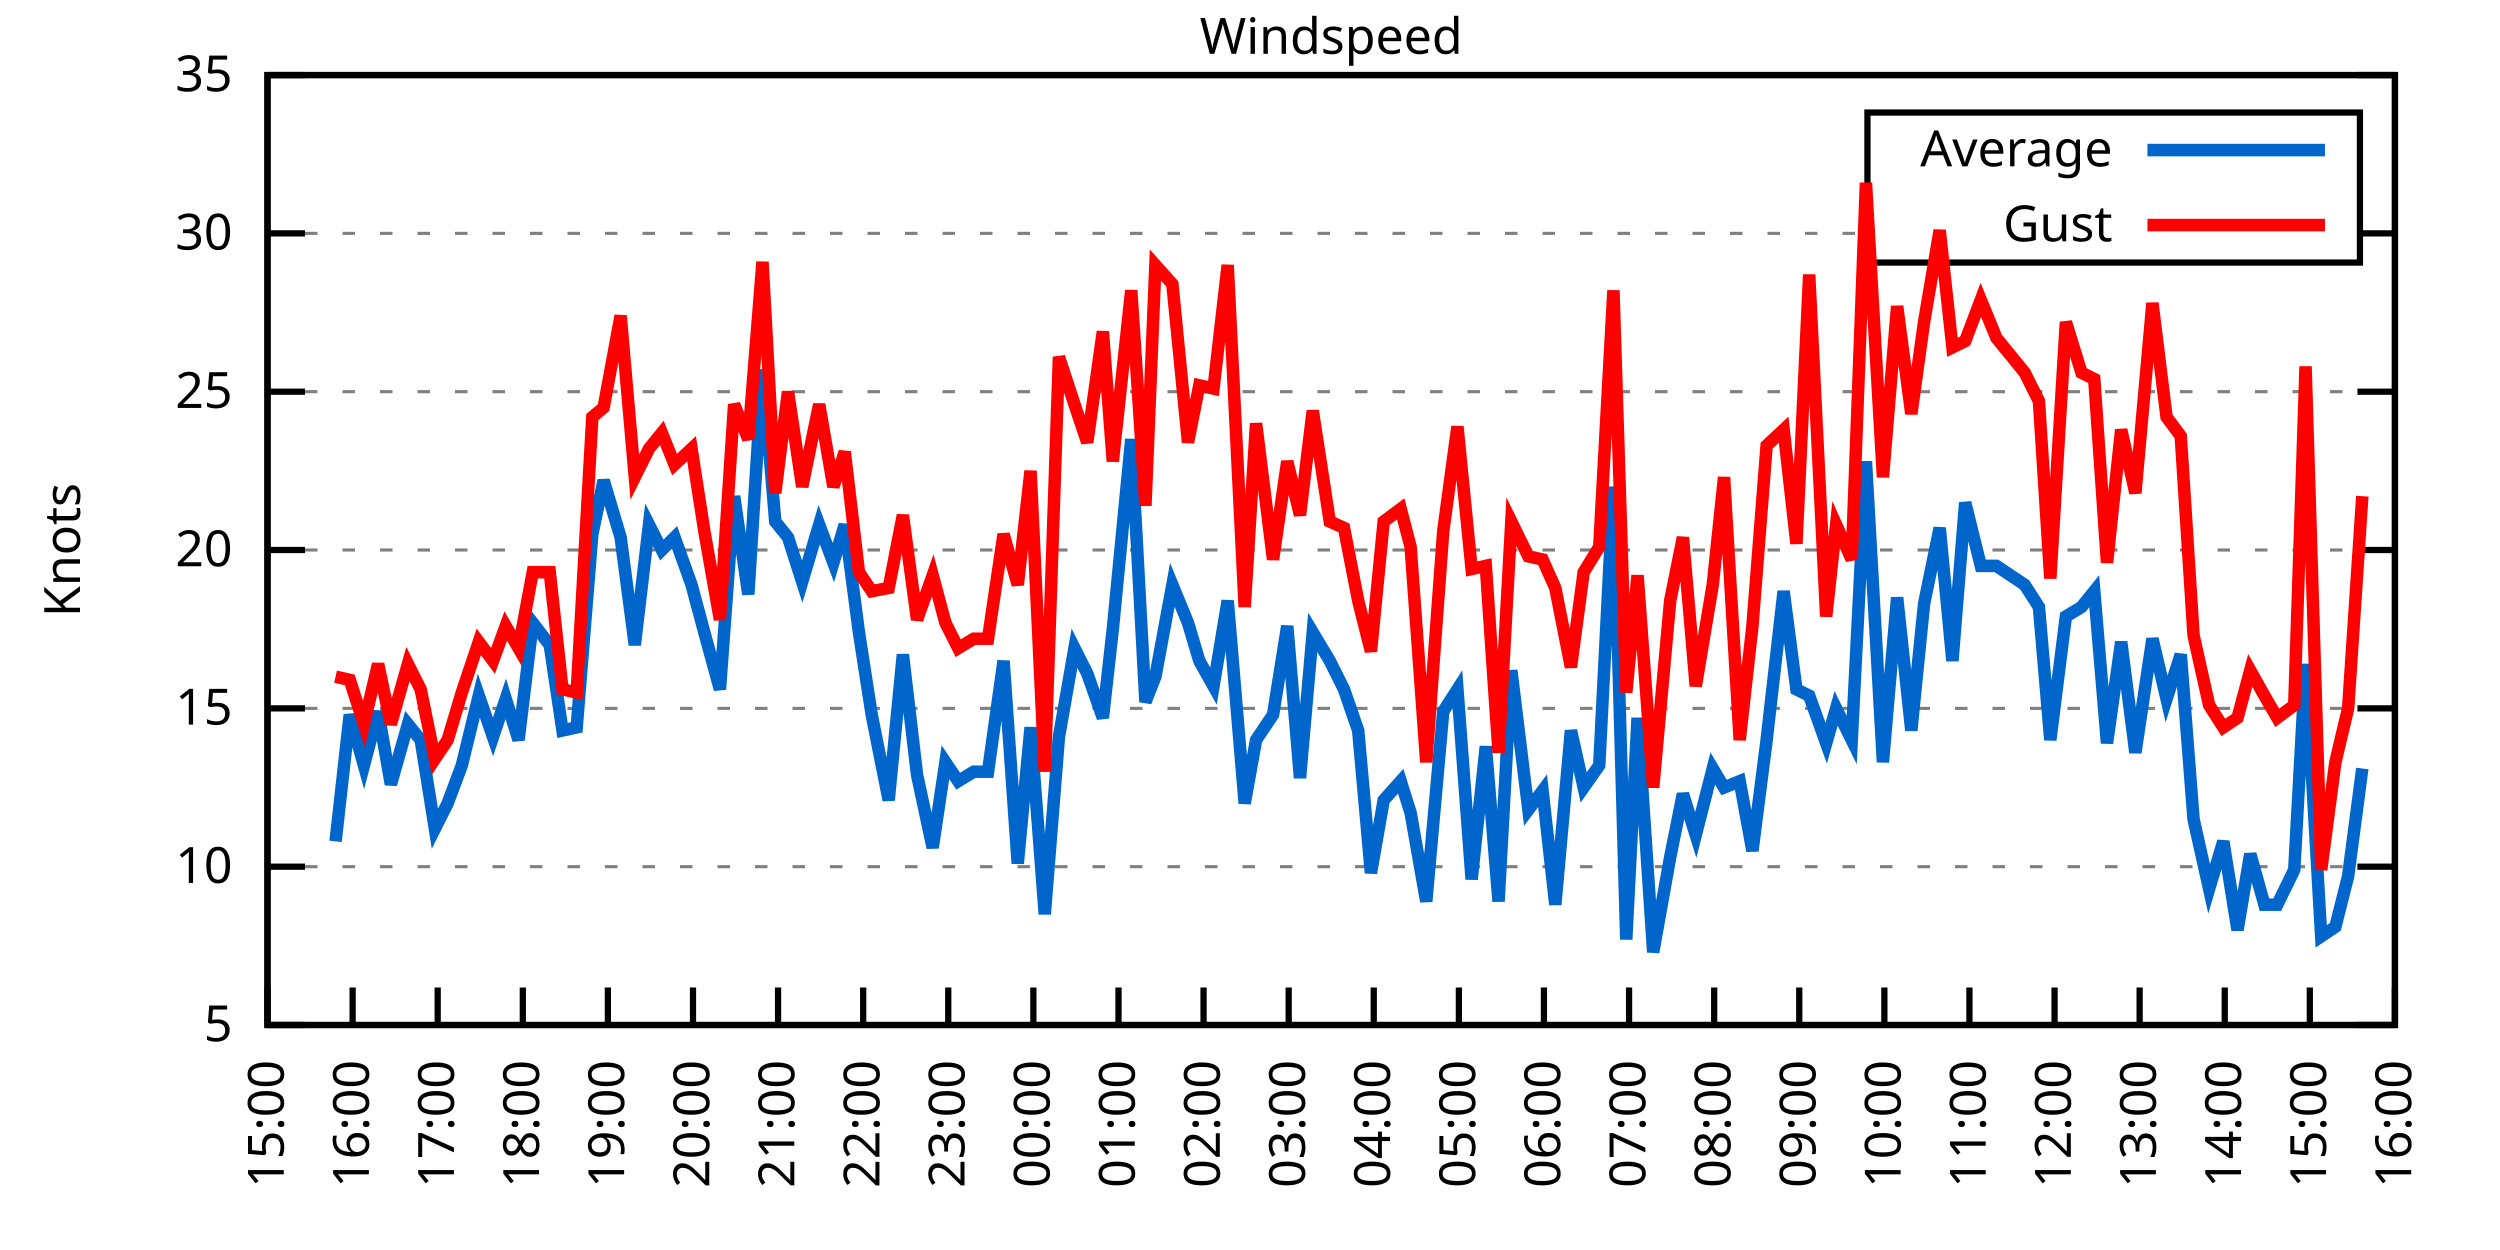
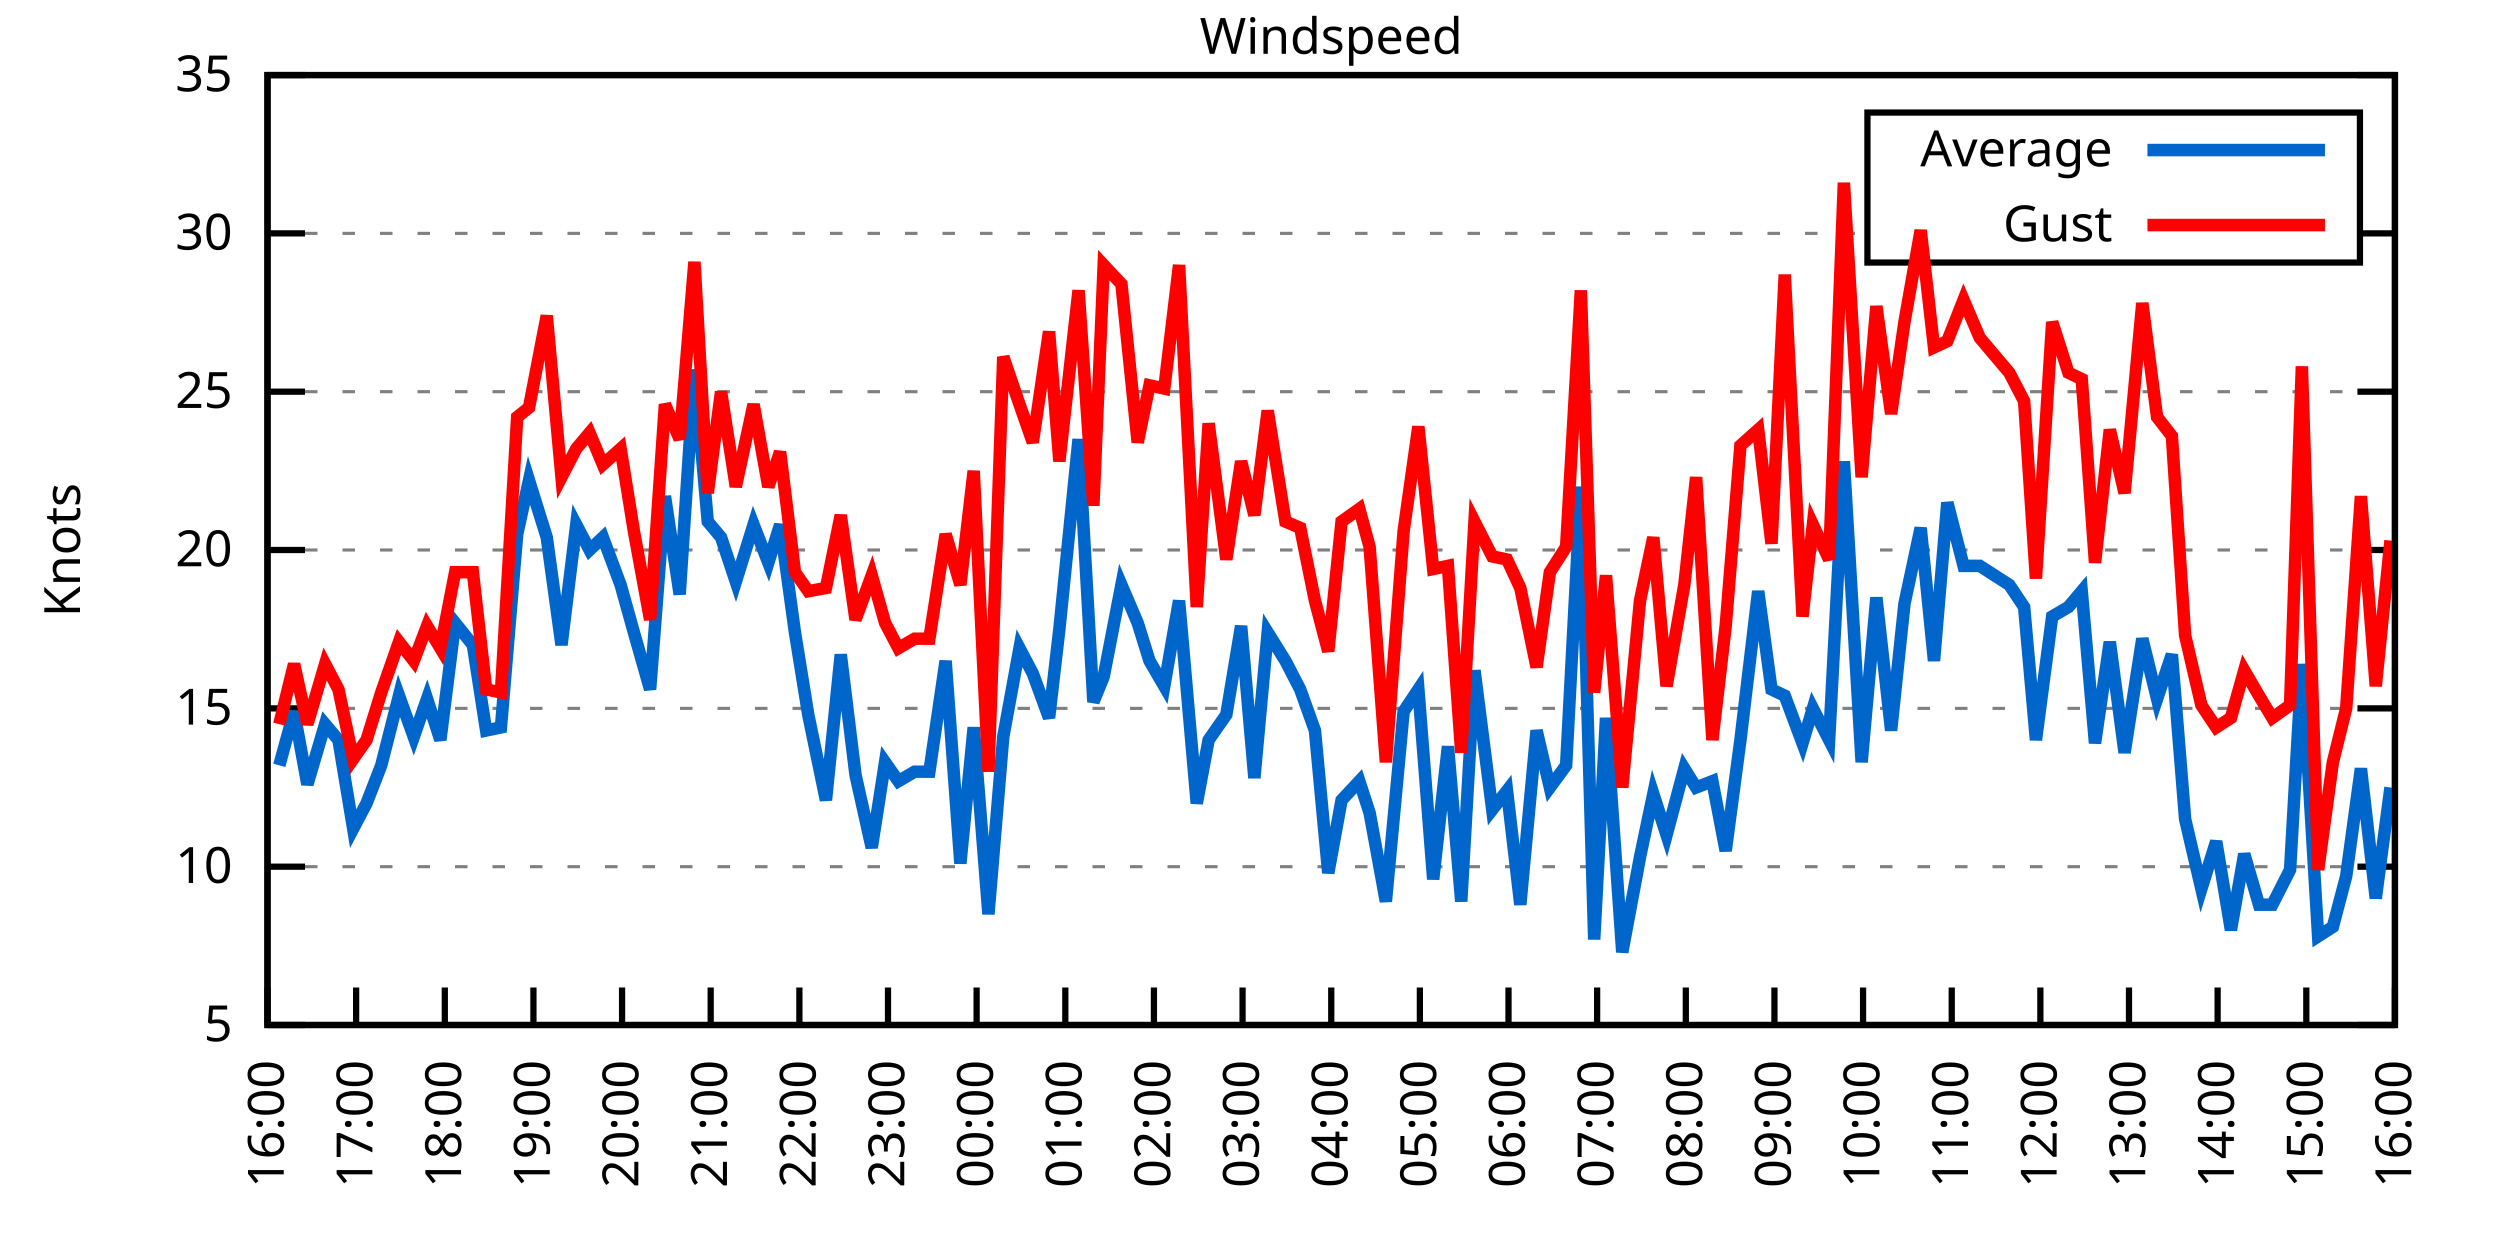
<svg xmlns="http://www.w3.org/2000/svg" xmlns:xlink="http://www.w3.org/1999/xlink" width="400" height="200" viewBox="0 0 400 200">
  <g id="gnuplot_canvas">
    <rect x="0" y="0" width="400" height="200" fill="none" />
    <defs>
      <circle id="gpDot" r="0.5" stroke-width="0.5" stroke="currentColor" />
      <path id="gpPt0" stroke-width="0.333" stroke="currentColor" d="M-1,0 h2 M0,-1 v2" />
      <path id="gpPt1" stroke-width="0.333" stroke="currentColor" d="M-1,-1 L1,1 M1,-1 L-1,1" />
      <path id="gpPt2" stroke-width="0.333" stroke="currentColor" d="M-1,0 L1,0 M0,-1 L0,1 M-1,-1 L1,1 M-1,1 L1,-1" />
      <rect id="gpPt3" stroke-width="0.333" stroke="currentColor" x="-1" y="-1" width="2" height="2" />
      <rect id="gpPt4" stroke-width="0.333" stroke="currentColor" fill="currentColor" x="-1" y="-1" width="2" height="2" />
      <circle id="gpPt5" stroke-width="0.333" stroke="currentColor" cx="0" cy="0" r="1" />
      <use xlink:href="#gpPt5" id="gpPt6" fill="currentColor" stroke="none" />
      <path id="gpPt7" stroke-width="0.333" stroke="currentColor" d="M0,-1.33 L-1.33,0.67 L1.33,0.67 z" />
      <use xlink:href="#gpPt7" id="gpPt8" fill="currentColor" stroke="none" />
      <use xlink:href="#gpPt7" id="gpPt9" stroke="currentColor" transform="rotate(180)" />
      <use xlink:href="#gpPt9" id="gpPt10" fill="currentColor" stroke="none" />
      <use xlink:href="#gpPt3" id="gpPt11" stroke="currentColor" transform="rotate(45)" />
      <use xlink:href="#gpPt11" id="gpPt12" fill="currentColor" stroke="none" />
      <path id="gpPt13" stroke-width="0.333" stroke="currentColor" d="M0,1.330 L1.265,0.411 L0.782,-1.067 L-0.782,-1.076 L-1.265,0.411 z" />
      <use xlink:href="#gpPt13" id="gpPt14" fill="currentColor" stroke="none" />
      <filter id="textbox" filterUnits="objectBoundingBox" x="0" y="0" height="1" width="1">
        <feFlood flood-color="white" flood-opacity="1" result="bgnd" />
        <feComposite in="SourceGraphic" in2="bgnd" operator="atop" />
      </filter>
      <filter id="greybox" filterUnits="objectBoundingBox" x="0" y="0" height="1" width="1">
        <feFlood flood-color="lightgrey" flood-opacity="1" result="grey" />
        <feComposite in="SourceGraphic" in2="grey" operator="atop" />
      </filter>
    </defs>
    <g fill="none" color="white" stroke="currentColor" stroke-width="1.00" stroke-linecap="butt" stroke-linejoin="miter">
</g>
    <g fill="none" color="black" stroke="currentColor" stroke-width="1.00" stroke-linecap="butt" stroke-linejoin="miter">
      <g stroke="none" shape-rendering="crispEdges">
        <polygon fill="rgb(255, 255, 255)" points="42.80,164.00 383.18,164.00 383.18,12.02 42.80,12.02 " />
      </g>
    </g>
    <g fill="none" color="black" stroke="currentColor" stroke-width="1.00" stroke-linecap="butt" stroke-linejoin="miter">
</g>
    <g fill="none" color="black" stroke="black" stroke-width="0.50" stroke-linecap="butt" stroke-linejoin="miter">
</g>
    <g fill="none" color="gray" stroke="currentColor" stroke-width="0.50" stroke-linecap="butt" stroke-linejoin="miter">
      <path stroke="gray" stroke-dasharray="2,4" class="gridline" d="M42.80,164.00 L383.19,164.00  " />
    </g>
    <g fill="none" color="gray" stroke="gray" stroke-width="1.00" stroke-linecap="butt" stroke-linejoin="miter">
</g>
    <g fill="none" color="black" stroke="currentColor" stroke-width="1.00" stroke-linecap="butt" stroke-linejoin="miter">
      <path stroke="black" d="M42.80,164.00 L48.80,164.00 M383.19,164.00 L377.19,164.00  " />
      <g transform="translate(37.20,166.60)" stroke="none" fill="black" font-family="Sans" font-size="8.00" text-anchor="end">
        <text>
          <tspan font-family="Sans"> 5</tspan>
        </text>
      </g>
    </g>
    <g fill="none" color="black" stroke="currentColor" stroke-width="1.00" stroke-linecap="butt" stroke-linejoin="miter">
</g>
    <g fill="none" color="black" stroke="black" stroke-width="0.50" stroke-linecap="butt" stroke-linejoin="miter">
</g>
    <g fill="none" color="gray" stroke="currentColor" stroke-width="0.50" stroke-linecap="butt" stroke-linejoin="miter">
      <path stroke="gray" stroke-dasharray="2,4" class="gridline" d="M42.80,138.67 L383.19,138.67  " />
    </g>
    <g fill="none" color="gray" stroke="gray" stroke-width="1.00" stroke-linecap="butt" stroke-linejoin="miter">
</g>
    <g fill="none" color="black" stroke="currentColor" stroke-width="1.00" stroke-linecap="butt" stroke-linejoin="miter">
      <path stroke="black" d="M42.80,138.67 L48.80,138.67 M383.19,138.67 L377.19,138.67  " />
      <g transform="translate(37.20,141.27)" stroke="none" fill="black" font-family="Sans" font-size="8.00" text-anchor="end">
        <text>
          <tspan font-family="Sans"> 10</tspan>
        </text>
      </g>
    </g>
    <g fill="none" color="black" stroke="currentColor" stroke-width="1.00" stroke-linecap="butt" stroke-linejoin="miter">
</g>
    <g fill="none" color="black" stroke="black" stroke-width="0.50" stroke-linecap="butt" stroke-linejoin="miter">
</g>
    <g fill="none" color="gray" stroke="currentColor" stroke-width="0.50" stroke-linecap="butt" stroke-linejoin="miter">
      <path stroke="gray" stroke-dasharray="2,4" class="gridline" d="M42.80,113.34 L383.19,113.34  " />
    </g>
    <g fill="none" color="gray" stroke="gray" stroke-width="1.00" stroke-linecap="butt" stroke-linejoin="miter">
</g>
    <g fill="none" color="black" stroke="currentColor" stroke-width="1.00" stroke-linecap="butt" stroke-linejoin="miter">
      <path stroke="black" d="M42.80,113.34 L48.80,113.34 M383.19,113.34 L377.19,113.34  " />
      <g transform="translate(37.20,115.94)" stroke="none" fill="black" font-family="Sans" font-size="8.00" text-anchor="end">
        <text>
          <tspan font-family="Sans"> 15</tspan>
        </text>
      </g>
    </g>
    <g fill="none" color="black" stroke="currentColor" stroke-width="1.00" stroke-linecap="butt" stroke-linejoin="miter">
</g>
    <g fill="none" color="black" stroke="black" stroke-width="0.50" stroke-linecap="butt" stroke-linejoin="miter">
</g>
    <g fill="none" color="gray" stroke="currentColor" stroke-width="0.50" stroke-linecap="butt" stroke-linejoin="miter">
      <path stroke="gray" stroke-dasharray="2,4" class="gridline" d="M42.80,88.00 L383.19,88.00  " />
    </g>
    <g fill="none" color="gray" stroke="gray" stroke-width="1.00" stroke-linecap="butt" stroke-linejoin="miter">
</g>
    <g fill="none" color="black" stroke="currentColor" stroke-width="1.00" stroke-linecap="butt" stroke-linejoin="miter">
      <path stroke="black" d="M42.80,88.00 L48.80,88.00 M383.19,88.00 L377.19,88.00  " />
      <g transform="translate(37.20,90.60)" stroke="none" fill="black" font-family="Sans" font-size="8.00" text-anchor="end">
        <text>
          <tspan font-family="Sans"> 20</tspan>
        </text>
      </g>
    </g>
    <g fill="none" color="black" stroke="currentColor" stroke-width="1.00" stroke-linecap="butt" stroke-linejoin="miter">
</g>
    <g fill="none" color="black" stroke="black" stroke-width="0.50" stroke-linecap="butt" stroke-linejoin="miter">
</g>
    <g fill="none" color="gray" stroke="currentColor" stroke-width="0.50" stroke-linecap="butt" stroke-linejoin="miter">
      <path stroke="gray" stroke-dasharray="2,4" class="gridline" d="M42.80,62.67 L383.19,62.67  " />
    </g>
    <g fill="none" color="gray" stroke="gray" stroke-width="1.00" stroke-linecap="butt" stroke-linejoin="miter">
</g>
    <g fill="none" color="black" stroke="currentColor" stroke-width="1.00" stroke-linecap="butt" stroke-linejoin="miter">
      <path stroke="black" d="M42.80,62.67 L48.80,62.67 M383.19,62.67 L377.19,62.67  " />
      <g transform="translate(37.20,65.27)" stroke="none" fill="black" font-family="Sans" font-size="8.00" text-anchor="end">
        <text>
          <tspan font-family="Sans"> 25</tspan>
        </text>
      </g>
    </g>
    <g fill="none" color="black" stroke="currentColor" stroke-width="1.00" stroke-linecap="butt" stroke-linejoin="miter">
</g>
    <g fill="none" color="black" stroke="black" stroke-width="0.50" stroke-linecap="butt" stroke-linejoin="miter">
</g>
    <g fill="none" color="gray" stroke="currentColor" stroke-width="0.50" stroke-linecap="butt" stroke-linejoin="miter">
      <path stroke="gray" stroke-dasharray="2,4" class="gridline" d="M42.80,37.34 L298.79,37.34 M377.59,37.34 L383.19,37.34  " />
    </g>
    <g fill="none" color="gray" stroke="gray" stroke-width="1.00" stroke-linecap="butt" stroke-linejoin="miter">
</g>
    <g fill="none" color="black" stroke="currentColor" stroke-width="1.00" stroke-linecap="butt" stroke-linejoin="miter">
      <path stroke="black" d="M42.80,37.34 L48.80,37.34 M383.19,37.34 L377.19,37.34  " />
      <g transform="translate(37.20,39.94)" stroke="none" fill="black" font-family="Sans" font-size="8.00" text-anchor="end">
        <text>
          <tspan font-family="Sans"> 30</tspan>
        </text>
      </g>
    </g>
    <g fill="none" color="black" stroke="currentColor" stroke-width="1.00" stroke-linecap="butt" stroke-linejoin="miter">
</g>
    <g fill="none" color="black" stroke="black" stroke-width="0.50" stroke-linecap="butt" stroke-linejoin="miter">
</g>
    <g fill="none" color="gray" stroke="currentColor" stroke-width="0.50" stroke-linecap="butt" stroke-linejoin="miter">
      <path stroke="gray" stroke-dasharray="2,4" class="gridline" d="M42.80,12.01 L383.19,12.01  " />
    </g>
    <g fill="none" color="gray" stroke="gray" stroke-width="1.00" stroke-linecap="butt" stroke-linejoin="miter">
</g>
    <g fill="none" color="black" stroke="currentColor" stroke-width="1.00" stroke-linecap="butt" stroke-linejoin="miter">
      <path stroke="black" d="M42.80,12.01 L48.80,12.01 M383.19,12.01 L377.19,12.01  " />
      <g transform="translate(37.20,14.61)" stroke="none" fill="black" font-family="Sans" font-size="8.00" text-anchor="end">
        <text>
          <tspan font-family="Sans"> 35</tspan>
        </text>
      </g>
    </g>
    <g fill="none" color="black" stroke="currentColor" stroke-width="1.00" stroke-linecap="butt" stroke-linejoin="miter">
      <path stroke="black" d="M42.80,164.00 L42.80,158.00  " />
      <g transform="translate(45.40,169.60) rotate(270.00)" stroke="none" fill="black" font-family="Sans" font-size="8.00" text-anchor="end">
        <text>
-           <tspan font-family="Sans">15:00</tspan>
-         </text>
-       </g>
-     </g>
-     <g fill="none" color="black" stroke="currentColor" stroke-width="1.00" stroke-linecap="butt" stroke-linejoin="miter">
-       <path stroke="black" d="M56.42,164.00 L56.42,158.00  " />
-       <g transform="translate(59.02,169.60) rotate(270.00)" stroke="none" fill="black" font-family="Sans" font-size="8.00" text-anchor="end">
-         <text>
          <tspan font-family="Sans">16:00</tspan>
        </text>
      </g>
    </g>
    <g fill="none" color="black" stroke="currentColor" stroke-width="1.00" stroke-linecap="butt" stroke-linejoin="miter">
-       <path stroke="black" d="M70.03,164.00 L70.03,158.00  " />
-       <g transform="translate(72.63,169.60) rotate(270.00)" stroke="none" fill="black" font-family="Sans" font-size="8.00" text-anchor="end">
+       <path stroke="black" d="M56.98,164.00 L56.98,158.00  " />
+       <g transform="translate(59.58,169.60) rotate(270.00)" stroke="none" fill="black" font-family="Sans" font-size="8.00" text-anchor="end">
        <text>
          <tspan font-family="Sans">17:00</tspan>
        </text>
      </g>
    </g>
    <g fill="none" color="black" stroke="currentColor" stroke-width="1.00" stroke-linecap="butt" stroke-linejoin="miter">
-       <path stroke="black" d="M83.65,164.00 L83.65,158.00  " />
-       <g transform="translate(86.25,169.60) rotate(270.00)" stroke="none" fill="black" font-family="Sans" font-size="8.00" text-anchor="end">
+       <path stroke="black" d="M71.17,164.00 L71.17,158.00  " />
+       <g transform="translate(73.77,169.60) rotate(270.00)" stroke="none" fill="black" font-family="Sans" font-size="8.00" text-anchor="end">
        <text>
          <tspan font-family="Sans">18:00</tspan>
        </text>
      </g>
    </g>
    <g fill="none" color="black" stroke="currentColor" stroke-width="1.00" stroke-linecap="butt" stroke-linejoin="miter">
-       <path stroke="black" d="M97.26,164.00 L97.26,158.00  " />
-       <g transform="translate(99.86,169.60) rotate(270.00)" stroke="none" fill="black" font-family="Sans" font-size="8.00" text-anchor="end">
+       <path stroke="black" d="M85.35,164.00 L85.35,158.00  " />
+       <g transform="translate(87.95,169.60) rotate(270.00)" stroke="none" fill="black" font-family="Sans" font-size="8.00" text-anchor="end">
        <text>
          <tspan font-family="Sans">19:00</tspan>
        </text>
      </g>
    </g>
    <g fill="none" color="black" stroke="currentColor" stroke-width="1.00" stroke-linecap="butt" stroke-linejoin="miter">
-       <path stroke="black" d="M110.88,164.00 L110.88,158.00  " />
-       <g transform="translate(113.48,169.60) rotate(270.00)" stroke="none" fill="black" font-family="Sans" font-size="8.00" text-anchor="end">
+       <path stroke="black" d="M99.53,164.00 L99.53,158.00  " />
+       <g transform="translate(102.13,169.60) rotate(270.00)" stroke="none" fill="black" font-family="Sans" font-size="8.00" text-anchor="end">
        <text>
          <tspan font-family="Sans">20:00</tspan>
        </text>
      </g>
    </g>
    <g fill="none" color="black" stroke="currentColor" stroke-width="1.00" stroke-linecap="butt" stroke-linejoin="miter">
-       <path stroke="black" d="M124.49,164.00 L124.49,158.00  " />
-       <g transform="translate(127.09,169.60) rotate(270.00)" stroke="none" fill="black" font-family="Sans" font-size="8.00" text-anchor="end">
+       <path stroke="black" d="M113.71,164.00 L113.71,158.00  " />
+       <g transform="translate(116.31,169.60) rotate(270.00)" stroke="none" fill="black" font-family="Sans" font-size="8.00" text-anchor="end">
        <text>
          <tspan font-family="Sans">21:00</tspan>
        </text>
      </g>
    </g>
    <g fill="none" color="black" stroke="currentColor" stroke-width="1.00" stroke-linecap="butt" stroke-linejoin="miter">
-       <path stroke="black" d="M138.11,164.00 L138.11,158.00  " />
-       <g transform="translate(140.71,169.60) rotate(270.00)" stroke="none" fill="black" font-family="Sans" font-size="8.00" text-anchor="end">
+       <path stroke="black" d="M127.90,164.00 L127.90,158.00  " />
+       <g transform="translate(130.50,169.60) rotate(270.00)" stroke="none" fill="black" font-family="Sans" font-size="8.00" text-anchor="end">
        <text>
          <tspan font-family="Sans">22:00</tspan>
        </text>
      </g>
    </g>
    <g fill="none" color="black" stroke="currentColor" stroke-width="1.00" stroke-linecap="butt" stroke-linejoin="miter">
-       <path stroke="black" d="M151.72,164.00 L151.72,158.00  " />
-       <g transform="translate(154.32,169.60) rotate(270.00)" stroke="none" fill="black" font-family="Sans" font-size="8.00" text-anchor="end">
+       <path stroke="black" d="M142.08,164.00 L142.08,158.00  " />
+       <g transform="translate(144.68,169.60) rotate(270.00)" stroke="none" fill="black" font-family="Sans" font-size="8.00" text-anchor="end">
        <text>
          <tspan font-family="Sans">23:00</tspan>
        </text>
      </g>
    </g>
    <g fill="none" color="black" stroke="currentColor" stroke-width="1.00" stroke-linecap="butt" stroke-linejoin="miter">
-       <path stroke="black" d="M165.34,164.00 L165.34,158.00  " />
-       <g transform="translate(167.94,169.60) rotate(270.00)" stroke="none" fill="black" font-family="Sans" font-size="8.00" text-anchor="end">
+       <path stroke="black" d="M156.26,164.00 L156.26,158.00  " />
+       <g transform="translate(158.86,169.60) rotate(270.00)" stroke="none" fill="black" font-family="Sans" font-size="8.00" text-anchor="end">
        <text>
          <tspan font-family="Sans">00:00</tspan>
        </text>
      </g>
    </g>
    <g fill="none" color="black" stroke="currentColor" stroke-width="1.00" stroke-linecap="butt" stroke-linejoin="miter">
-       <path stroke="black" d="M178.96,164.00 L178.96,158.00  " />
-       <g transform="translate(181.56,169.60) rotate(270.00)" stroke="none" fill="black" font-family="Sans" font-size="8.00" text-anchor="end">
+       <path stroke="black" d="M170.45,164.00 L170.45,158.00  " />
+       <g transform="translate(173.05,169.60) rotate(270.00)" stroke="none" fill="black" font-family="Sans" font-size="8.00" text-anchor="end">
        <text>
          <tspan font-family="Sans">01:00</tspan>
        </text>
      </g>
    </g>
    <g fill="none" color="black" stroke="currentColor" stroke-width="1.00" stroke-linecap="butt" stroke-linejoin="miter">
-       <path stroke="black" d="M192.57,164.00 L192.57,158.00  " />
-       <g transform="translate(195.17,169.60) rotate(270.00)" stroke="none" fill="black" font-family="Sans" font-size="8.00" text-anchor="end">
+       <path stroke="black" d="M184.63,164.00 L184.63,158.00  " />
+       <g transform="translate(187.23,169.60) rotate(270.00)" stroke="none" fill="black" font-family="Sans" font-size="8.00" text-anchor="end">
        <text>
          <tspan font-family="Sans">02:00</tspan>
        </text>
      </g>
    </g>
    <g fill="none" color="black" stroke="currentColor" stroke-width="1.00" stroke-linecap="butt" stroke-linejoin="miter">
-       <path stroke="black" d="M206.19,164.00 L206.19,158.00  " />
-       <g transform="translate(208.79,169.60) rotate(270.00)" stroke="none" fill="black" font-family="Sans" font-size="8.00" text-anchor="end">
+       <path stroke="black" d="M198.81,164.00 L198.81,158.00  " />
+       <g transform="translate(201.41,169.60) rotate(270.00)" stroke="none" fill="black" font-family="Sans" font-size="8.00" text-anchor="end">
        <text>
          <tspan font-family="Sans">03:00</tspan>
        </text>
      </g>
    </g>
    <g fill="none" color="black" stroke="currentColor" stroke-width="1.00" stroke-linecap="butt" stroke-linejoin="miter">
-       <path stroke="black" d="M219.80,164.00 L219.80,158.00  " />
-       <g transform="translate(222.40,169.60) rotate(270.00)" stroke="none" fill="black" font-family="Sans" font-size="8.00" text-anchor="end">
+       <path stroke="black" d="M213.00,164.00 L213.00,158.00  " />
+       <g transform="translate(215.60,169.60) rotate(270.00)" stroke="none" fill="black" font-family="Sans" font-size="8.00" text-anchor="end">
        <text>
          <tspan font-family="Sans">04:00</tspan>
        </text>
      </g>
    </g>
    <g fill="none" color="black" stroke="currentColor" stroke-width="1.00" stroke-linecap="butt" stroke-linejoin="miter">
-       <path stroke="black" d="M233.42,164.00 L233.42,158.00  " />
-       <g transform="translate(236.02,169.60) rotate(270.00)" stroke="none" fill="black" font-family="Sans" font-size="8.00" text-anchor="end">
+       <path stroke="black" d="M227.18,164.00 L227.18,158.00  " />
+       <g transform="translate(229.78,169.60) rotate(270.00)" stroke="none" fill="black" font-family="Sans" font-size="8.00" text-anchor="end">
        <text>
          <tspan font-family="Sans">05:00</tspan>
        </text>
      </g>
    </g>
    <g fill="none" color="black" stroke="currentColor" stroke-width="1.00" stroke-linecap="butt" stroke-linejoin="miter">
-       <path stroke="black" d="M247.03,164.00 L247.03,158.00  " />
-       <g transform="translate(249.63,169.60) rotate(270.00)" stroke="none" fill="black" font-family="Sans" font-size="8.00" text-anchor="end">
+       <path stroke="black" d="M241.36,164.00 L241.36,158.00  " />
+       <g transform="translate(243.96,169.60) rotate(270.00)" stroke="none" fill="black" font-family="Sans" font-size="8.00" text-anchor="end">
        <text>
          <tspan font-family="Sans">06:00</tspan>
        </text>
      </g>
    </g>
    <g fill="none" color="black" stroke="currentColor" stroke-width="1.00" stroke-linecap="butt" stroke-linejoin="miter">
-       <path stroke="black" d="M260.65,164.00 L260.65,158.00  " />
-       <g transform="translate(263.25,169.60) rotate(270.00)" stroke="none" fill="black" font-family="Sans" font-size="8.00" text-anchor="end">
+       <path stroke="black" d="M255.54,164.00 L255.54,158.00  " />
+       <g transform="translate(258.14,169.60) rotate(270.00)" stroke="none" fill="black" font-family="Sans" font-size="8.00" text-anchor="end">
        <text>
          <tspan font-family="Sans">07:00</tspan>
        </text>
      </g>
    </g>
    <g fill="none" color="black" stroke="currentColor" stroke-width="1.00" stroke-linecap="butt" stroke-linejoin="miter">
-       <path stroke="black" d="M274.27,164.00 L274.27,158.00  " />
-       <g transform="translate(276.87,169.60) rotate(270.00)" stroke="none" fill="black" font-family="Sans" font-size="8.00" text-anchor="end">
+       <path stroke="black" d="M269.73,164.00 L269.73,158.00  " />
+       <g transform="translate(272.33,169.60) rotate(270.00)" stroke="none" fill="black" font-family="Sans" font-size="8.00" text-anchor="end">
        <text>
          <tspan font-family="Sans">08:00</tspan>
        </text>
      </g>
    </g>
    <g fill="none" color="black" stroke="currentColor" stroke-width="1.00" stroke-linecap="butt" stroke-linejoin="miter">
-       <path stroke="black" d="M287.88,164.00 L287.88,158.00  " />
-       <g transform="translate(290.48,169.60) rotate(270.00)" stroke="none" fill="black" font-family="Sans" font-size="8.00" text-anchor="end">
+       <path stroke="black" d="M283.91,164.00 L283.91,158.00  " />
+       <g transform="translate(286.51,169.60) rotate(270.00)" stroke="none" fill="black" font-family="Sans" font-size="8.00" text-anchor="end">
        <text>
          <tspan font-family="Sans">09:00</tspan>
        </text>
      </g>
    </g>
    <g fill="none" color="black" stroke="currentColor" stroke-width="1.00" stroke-linecap="butt" stroke-linejoin="miter">
-       <path stroke="black" d="M301.50,164.00 L301.50,158.00  " />
-       <g transform="translate(304.10,169.60) rotate(270.00)" stroke="none" fill="black" font-family="Sans" font-size="8.00" text-anchor="end">
+       <path stroke="black" d="M298.09,164.00 L298.09,158.00  " />
+       <g transform="translate(300.69,169.60) rotate(270.00)" stroke="none" fill="black" font-family="Sans" font-size="8.00" text-anchor="end">
        <text>
          <tspan font-family="Sans">10:00</tspan>
        </text>
      </g>
    </g>
    <g fill="none" color="black" stroke="currentColor" stroke-width="1.00" stroke-linecap="butt" stroke-linejoin="miter">
-       <path stroke="black" d="M315.11,164.00 L315.11,158.00  " />
-       <g transform="translate(317.71,169.60) rotate(270.00)" stroke="none" fill="black" font-family="Sans" font-size="8.00" text-anchor="end">
+       <path stroke="black" d="M312.28,164.00 L312.28,158.00  " />
+       <g transform="translate(314.88,169.60) rotate(270.00)" stroke="none" fill="black" font-family="Sans" font-size="8.00" text-anchor="end">
        <text>
          <tspan font-family="Sans">11:00</tspan>
        </text>
      </g>
    </g>
    <g fill="none" color="black" stroke="currentColor" stroke-width="1.00" stroke-linecap="butt" stroke-linejoin="miter">
-       <path stroke="black" d="M328.73,164.00 L328.73,158.00  " />
-       <g transform="translate(331.33,169.60) rotate(270.00)" stroke="none" fill="black" font-family="Sans" font-size="8.00" text-anchor="end">
+       <path stroke="black" d="M326.46,164.00 L326.46,158.00  " />
+       <g transform="translate(329.06,169.60) rotate(270.00)" stroke="none" fill="black" font-family="Sans" font-size="8.00" text-anchor="end">
        <text>
          <tspan font-family="Sans">12:00</tspan>
        </text>
      </g>
    </g>
    <g fill="none" color="black" stroke="currentColor" stroke-width="1.00" stroke-linecap="butt" stroke-linejoin="miter">
-       <path stroke="black" d="M342.34,164.00 L342.34,158.00  " />
-       <g transform="translate(344.94,169.60) rotate(270.00)" stroke="none" fill="black" font-family="Sans" font-size="8.00" text-anchor="end">
+       <path stroke="black" d="M340.64,164.00 L340.64,158.00  " />
+       <g transform="translate(343.24,169.60) rotate(270.00)" stroke="none" fill="black" font-family="Sans" font-size="8.00" text-anchor="end">
        <text>
          <tspan font-family="Sans">13:00</tspan>
        </text>
      </g>
    </g>
    <g fill="none" color="black" stroke="currentColor" stroke-width="1.00" stroke-linecap="butt" stroke-linejoin="miter">
-       <path stroke="black" d="M355.96,164.00 L355.96,158.00  " />
-       <g transform="translate(358.56,169.60) rotate(270.00)" stroke="none" fill="black" font-family="Sans" font-size="8.00" text-anchor="end">
+       <path stroke="black" d="M354.82,164.00 L354.82,158.00  " />
+       <g transform="translate(357.42,169.60) rotate(270.00)" stroke="none" fill="black" font-family="Sans" font-size="8.00" text-anchor="end">
        <text>
          <tspan font-family="Sans">14:00</tspan>
        </text>
      </g>
    </g>
    <g fill="none" color="black" stroke="currentColor" stroke-width="1.00" stroke-linecap="butt" stroke-linejoin="miter">
-       <path stroke="black" d="M369.57,164.00 L369.57,158.00  " />
-       <g transform="translate(372.17,169.60) rotate(270.00)" stroke="none" fill="black" font-family="Sans" font-size="8.00" text-anchor="end">
+       <path stroke="black" d="M369.01,164.00 L369.01,158.00  " />
+       <g transform="translate(371.61,169.60) rotate(270.00)" stroke="none" fill="black" font-family="Sans" font-size="8.00" text-anchor="end">
        <text>
          <tspan font-family="Sans">15:00</tspan>
        </text>
      </g>
    </g>
    <g fill="none" color="black" stroke="currentColor" stroke-width="1.00" stroke-linecap="butt" stroke-linejoin="miter">
      <path stroke="black" d="M383.19,164.00 L383.19,158.00  " />
      <g transform="translate(385.79,169.60) rotate(270.00)" stroke="none" fill="black" font-family="Sans" font-size="8.00" text-anchor="end">
        <text>
          <tspan font-family="Sans">16:00</tspan>
        </text>
      </g>
    </g>
    <g fill="none" color="black" stroke="currentColor" stroke-width="1.00" stroke-linecap="butt" stroke-linejoin="miter">
</g>
    <g fill="none" color="black" stroke="currentColor" stroke-width="1.00" stroke-linecap="butt" stroke-linejoin="miter">
      <path stroke="black" d="M42.80,12.01 L42.80,164.00 L383.19,164.00 L383.19,12.01 L42.80,12.01 Z  " />
    </g>
    <g fill="none" color="black" stroke="currentColor" stroke-width="1.00" stroke-linecap="butt" stroke-linejoin="miter">
</g>
    <g fill="none" color="black" stroke="currentColor" stroke-width="1.00" stroke-linecap="butt" stroke-linejoin="miter">
      <path stroke="black" d="M298.79,42.01 L298.79,18.01 L377.59,18.01 L377.59,42.01 L298.79,42.01 Z  " />
    </g>
    <g id="Windspeed_plot_1">
      <g fill="none" color="white" stroke="black" stroke-width="2.00" stroke-linecap="butt" stroke-linejoin="miter">
</g>
      <g fill="none" color="black" stroke="currentColor" stroke-width="2.00" stroke-linecap="butt" stroke-linejoin="miter">
        <g transform="translate(337.99,26.61)" stroke="none" fill="black" font-family="Sans" font-size="8.00" text-anchor="end">
          <text>
            <tspan font-family="Sans">Average</tspan>
          </text>
        </g>
      </g>
      <g fill="none" color="black" stroke="currentColor" stroke-width="2.00" stroke-linecap="butt" stroke-linejoin="miter">
-         <path stroke="rgb(  0, 102, 204)" d="M343.59,24.01 L371.99,24.01 M53.69,134.62 L55.96,114.35 L58.23,122.46 L60.50,113.84 L62.54,125.50 L65.27,115.87   L67.31,118.40 L69.58,132.59 L71.62,128.54 L73.89,122.46 L76.61,111.31 L78.88,117.90 L80.92,111.82 L82.97,118.40   L85.24,99.66 L87.96,103.20 L90.00,116.88 L92.27,116.38 L94.77,85.47 L96.58,76.86 L99.30,85.98 L101.57,103.20   L103.84,83.95 L105.89,88.00 L107.93,85.98 L110.65,93.58 L112.69,101.18 L115.19,110.30 L117.46,79.39 L119.73,95.10   L122.00,59.13 L124.04,83.45 L126.08,85.98 L128.35,93.07 L131.07,83.95 L133.34,90.03 L135.16,83.95 L137.43,101.18   L139.47,114.35 L142.19,128.03 L144.46,104.72 L146.73,123.98 L149.23,135.63 L151.27,121.95 L153.31,124.99 L155.81,123.47   L158.08,123.47 L160.57,105.74 L162.84,138.16 L164.89,116.38 L167.16,146.27 L169.43,117.90 L171.92,103.71 L173.96,107.76   L176.46,114.86 L178.05,100.67 L181.00,70.27 L183.27,112.32 L184.86,108.27 L187.58,93.58 L190.08,99.66 L191.89,105.74   L194.16,109.79 L196.43,96.11 L199.15,128.54 L200.97,118.40 L203.69,114.35 L205.96,100.16 L208.00,124.48 L210.04,101.18   L212.77,105.74 L215.04,110.30 L217.31,116.88 L219.35,139.68 L221.39,128.03 L224.11,124.99 L225.70,130.06 L228.20,144.24   L230.92,113.84 L233.19,110.30 L235.46,140.69 L237.73,119.42 L239.77,144.24 L241.81,107.26 L244.54,129.55 L246.81,126.51   L248.85,144.75 L251.35,116.88 L253.39,126.00 L255.88,122.46 L258.15,77.87 L260.20,150.32 L262.01,114.86 L264.51,152.35   L267.23,137.15 L269.27,127.02 L271.32,133.60 L274.04,122.96 L275.85,126.00 L278.35,124.99 L280.39,136.14 L282.66,118.40   L285.38,94.59 L287.43,110.30 L289.47,111.31 L292.19,118.91 L293.78,113.34 L296.28,118.40 L298.55,73.82 L301.27,121.95   L303.54,95.60 L305.81,116.88 L307.85,96.62 L310.35,84.46 L312.39,105.74 L314.43,80.41 L316.93,90.54 L319.42,90.54   L323.96,93.58 L326.23,97.12 L328.05,118.40 L330.54,98.64 L333.04,97.12 L335.08,94.59 L337.12,118.91 L339.39,102.70   L341.66,120.43 L344.39,102.19 L346.65,111.82 L348.92,104.72 L350.97,131.07 L353.46,142.21 L355.73,134.62 L358.00,148.80   L360.04,136.64 L362.31,144.75 L364.36,144.75 L367.08,139.17 L368.89,106.24 L371.39,149.81 L373.66,148.29 L375.70,140.19   L377.97,122.96  " />
+         <path stroke="rgb(  0, 102, 204)" d="M343.59,24.01 L371.99,24.01 M44.69,122.46 L47.05,113.84 L49.18,125.50 L52.02,115.87 L54.15,118.40 L56.51,132.59   L58.64,128.54 L61.00,122.46 L63.84,111.31 L66.20,117.90 L68.33,111.82 L70.46,118.40 L72.82,99.66 L75.66,103.20   L77.78,116.88 L80.15,116.38 L82.75,85.47 L84.64,76.86 L87.48,85.98 L89.84,103.20 L92.20,83.95 L94.33,88.00   L96.46,85.98 L99.30,93.58 L101.42,101.18 L104.02,110.30 L106.39,79.39 L108.75,95.10 L111.11,59.13 L113.24,83.45   L115.37,85.98 L117.73,93.07 L120.57,83.95 L122.93,90.03 L124.82,83.95 L127.19,101.18 L129.32,114.35 L132.15,128.03   L134.52,104.72 L136.88,123.98 L139.48,135.63 L141.61,121.95 L143.74,124.99 L146.34,123.47 L148.70,123.47 L151.30,105.74   L153.66,138.16 L155.79,116.38 L158.15,146.27 L160.52,117.90 L163.12,103.71 L165.25,107.76 L167.85,114.86 L169.50,100.67   L172.57,70.27 L174.94,112.32 L176.59,108.27 L179.43,93.58 L182.03,99.66 L183.92,105.74 L186.28,109.79 L188.65,96.11   L191.48,128.54 L193.38,118.40 L196.21,114.35 L198.58,100.16 L200.70,124.48 L202.83,101.18 L205.67,105.74 L208.03,110.30   L210.39,116.88 L212.52,139.68 L214.65,128.03 L217.49,124.99 L219.14,130.06 L221.74,144.24 L224.58,113.84 L226.94,110.30   L229.31,140.69 L231.67,119.42 L233.80,144.24 L235.92,107.26 L238.76,129.55 L241.12,126.51 L243.25,144.75 L245.85,116.88   L247.98,126.00 L250.58,122.46 L252.94,77.87 L255.07,150.32 L256.96,114.86 L259.56,152.35 L262.40,137.15 L264.53,127.02   L266.65,133.60 L269.49,122.96 L271.38,126.00 L273.98,124.99 L276.11,136.14 L278.47,118.40 L281.31,94.59 L283.44,110.30   L285.56,111.31 L288.40,118.91 L290.06,113.34 L292.66,118.40 L295.02,73.82 L297.86,121.95 L300.22,95.60 L302.58,116.88   L304.71,96.62 L307.31,84.46 L309.44,105.74 L311.57,80.41 L314.17,90.54 L316.77,90.54 L321.49,93.58 L323.86,97.12   L325.75,118.40 L328.35,98.64 L330.95,97.12 L333.08,94.59 L335.20,118.91 L337.57,102.70 L339.93,120.43 L342.77,102.19   L345.13,111.82 L347.50,104.72 L349.62,131.07 L352.22,142.21 L354.59,134.62 L356.95,148.80 L359.08,136.64 L361.44,144.75   L363.57,144.75 L366.41,139.17 L368.30,106.24 L370.90,149.81 L373.26,148.29 L375.39,140.19 L377.75,122.96 L380.12,143.73   L382.48,126.00  " />
      </g>
    </g>
    <g id="Windspeed_plot_2">
      <g fill="none" color="black" stroke="currentColor" stroke-width="2.00" stroke-linecap="butt" stroke-linejoin="miter">
        <g transform="translate(337.99,38.61)" stroke="none" fill="black" font-family="Sans" font-size="8.00" text-anchor="end">
          <text>
            <tspan font-family="Sans">Gust</tspan>
          </text>
        </g>
      </g>
      <g fill="none" color="black" stroke="currentColor" stroke-width="2.00" stroke-linecap="butt" stroke-linejoin="miter">
-         <path stroke="rgb(255,   0,   0)" d="M343.59,36.01 L371.99,36.01 M53.69,108.27 L55.96,108.78 L58.23,115.87 L60.50,106.24 L62.54,115.87 L65.27,106.24   L67.31,110.30 L69.58,121.44 L71.62,118.40 L73.89,110.80 L76.61,102.70 L78.88,105.74 L80.92,100.16 L82.97,103.71   L85.24,91.55 L87.96,91.55 L90.00,110.30 L92.27,110.80 L94.77,66.73 L96.58,65.21 L99.30,50.51 L101.57,76.35   L103.84,71.79 L105.89,69.26 L107.93,74.33 L110.65,71.79 L112.69,84.97 L115.19,99.15 L117.46,64.70 L119.73,70.27   L122.00,41.90 L124.04,78.89 L126.08,62.67 L128.35,77.87 L131.07,64.70 L133.34,77.87 L135.16,72.30 L137.43,91.55   L139.47,94.59 L142.19,94.08 L144.46,82.43 L146.73,99.15 L149.23,92.06 L151.27,99.66 L153.31,103.71 L155.81,102.19   L158.08,102.19 L160.57,85.47 L162.84,93.58 L164.89,75.34 L167.16,123.47 L169.43,57.10 L171.92,64.70 L173.96,70.78   L176.46,53.05 L178.05,73.82 L181.00,46.46 L183.27,80.91 L184.86,42.41 L187.58,45.45 L190.08,70.78 L191.89,61.66   L194.16,62.17 L196.43,42.41 L199.15,97.12 L200.97,67.74 L203.69,89.52 L205.96,73.82 L208.00,82.43 L210.04,65.71   L212.77,83.45 L215.04,84.46 L217.31,96.11 L219.35,104.22 L221.39,83.45 L224.11,81.42 L225.70,87.50 L228.20,121.95   L230.92,84.97 L233.19,68.25 L235.46,91.04 L237.73,90.54 L239.77,120.43 L241.81,83.45 L244.54,89.02 L246.81,89.52   L248.85,94.08 L251.35,106.75 L253.39,91.55 L255.88,87.50 L258.15,46.46 L260.20,110.80 L262.01,92.06 L264.51,126.00   L267.23,96.11 L269.27,85.98 L271.32,109.79 L274.04,93.58 L275.85,76.35 L278.35,118.40 L280.39,100.16 L282.66,71.29   L285.38,68.75 L287.43,86.99 L289.47,43.93 L292.19,98.64 L293.78,83.95 L296.28,89.52 L298.55,29.24 L301.27,76.35   L303.54,48.99 L305.81,66.22 L307.85,51.53 L310.35,36.84 L312.39,55.58 L314.43,54.57 L316.93,47.98 L319.42,54.06   L323.96,59.63 L326.23,64.19 L328.05,92.56 L330.54,51.53 L333.04,59.63 L335.08,60.65 L337.12,90.03 L339.39,68.75   L341.66,78.89 L344.39,48.49 L346.65,66.73 L348.92,69.77 L350.97,101.68 L353.46,112.83 L355.73,116.38 L358.00,114.86   L360.04,107.26 L362.31,111.31 L364.36,114.86 L367.08,112.83 L368.89,58.62 L371.39,139.17 L373.66,121.95 L375.70,113.34   L377.97,79.39  " />
+         <path stroke="rgb(255,   0,   0)" d="M343.59,36.01 L371.99,36.01 M44.69,115.87 L47.05,106.24 L49.18,115.87 L52.02,106.24 L54.15,110.30 L56.51,121.44   L58.64,118.40 L61.00,110.80 L63.84,102.70 L66.20,105.74 L68.33,100.16 L70.46,103.71 L72.82,91.55 L75.66,91.55   L77.78,110.30 L80.15,110.80 L82.75,66.73 L84.64,65.21 L87.48,50.51 L89.84,76.35 L92.20,71.79 L94.33,69.26   L96.46,74.33 L99.30,71.79 L101.42,84.97 L104.02,99.15 L106.39,64.70 L108.75,70.27 L111.11,41.90 L113.24,78.89   L115.37,62.67 L117.73,77.87 L120.57,64.70 L122.93,77.87 L124.82,72.30 L127.19,91.55 L129.32,94.59 L132.15,94.08   L134.52,82.43 L136.88,99.15 L139.48,92.06 L141.61,99.66 L143.74,103.71 L146.34,102.19 L148.70,102.19 L151.30,85.47   L153.66,93.58 L155.79,75.34 L158.15,123.47 L160.52,57.10 L163.12,64.70 L165.25,70.78 L167.85,53.05 L169.50,73.82   L172.57,46.46 L174.94,80.91 L176.59,42.41 L179.43,45.45 L182.03,70.78 L183.92,61.66 L186.28,62.17 L188.65,42.41   L191.48,97.12 L193.38,67.74 L196.21,89.52 L198.58,73.82 L200.70,82.43 L202.83,65.71 L205.67,83.45 L208.03,84.46   L210.39,96.11 L212.52,104.22 L214.65,83.45 L217.49,81.42 L219.14,87.50 L221.74,121.95 L224.58,84.97 L226.94,68.25   L229.31,91.04 L231.67,90.54 L233.80,120.43 L235.92,83.45 L238.76,89.02 L241.12,89.52 L243.25,94.08 L245.85,106.75   L247.98,91.55 L250.58,87.50 L252.94,46.46 L255.07,110.80 L256.96,92.06 L259.56,126.00 L262.40,96.11 L264.53,85.98   L266.65,109.79 L269.49,93.58 L271.38,76.35 L273.98,118.40 L276.11,100.16 L278.47,71.29 L281.31,68.75 L283.44,86.99   L285.56,43.93 L288.40,98.64 L290.06,83.95 L292.66,89.52 L295.02,29.24 L297.86,76.35 L300.22,48.99 L302.58,66.22   L304.71,51.53 L307.31,36.84 L309.44,55.58 L311.57,54.57 L314.17,47.98 L316.77,54.06 L321.49,59.63 L323.86,64.19   L325.75,92.56 L328.35,51.53 L330.95,59.63 L333.08,60.65 L335.20,90.03 L337.57,68.75 L339.93,78.89 L342.77,48.49   L345.13,66.73 L347.50,69.77 L349.62,101.68 L352.22,112.83 L354.59,116.38 L356.95,114.86 L359.08,107.26 L361.44,111.31   L363.57,114.86 L366.41,112.83 L368.30,58.62 L370.90,139.17 L373.26,121.95 L375.39,113.34 L377.75,79.39 L380.12,109.79   L382.48,86.49  " />
      </g>
    </g>
    <g fill="none" color="black" stroke="currentColor" stroke-width="2.00" stroke-linecap="butt" stroke-linejoin="miter">
</g>
    <g fill="none" color="black" stroke="black" stroke-width="1.00" stroke-linecap="butt" stroke-linejoin="miter">
</g>
    <g fill="none" color="black" stroke="currentColor" stroke-width="1.00" stroke-linecap="butt" stroke-linejoin="miter">
      <path stroke="black" d="M42.80,12.01 L42.80,164.00 L383.19,164.00 L383.19,12.01 L42.80,12.01 Z  " />
      <g transform="translate(12.80,88.01) rotate(270.00)" stroke="none" fill="black" font-family="Sans" font-size="8.00" text-anchor="middle">
        <text>
          <tspan font-family="Sans">Knots</tspan>
        </text>
      </g>
    </g>
    <g fill="none" color="black" stroke="currentColor" stroke-width="1.00" stroke-linecap="butt" stroke-linejoin="miter">
</g>
    <g fill="none" color="black" stroke="currentColor" stroke-width="1.00" stroke-linecap="butt" stroke-linejoin="miter">
      <g transform="translate(212.99,8.61)" stroke="none" fill="black" font-family="Sans" font-size="8.00" text-anchor="middle">
        <text>
          <tspan font-family="Sans">Windspeed</tspan>
        </text>
      </g>
    </g>
    <g fill="none" color="black" stroke="currentColor" stroke-width="1.00" stroke-linecap="butt" stroke-linejoin="miter">
</g>
  </g>
</svg>
